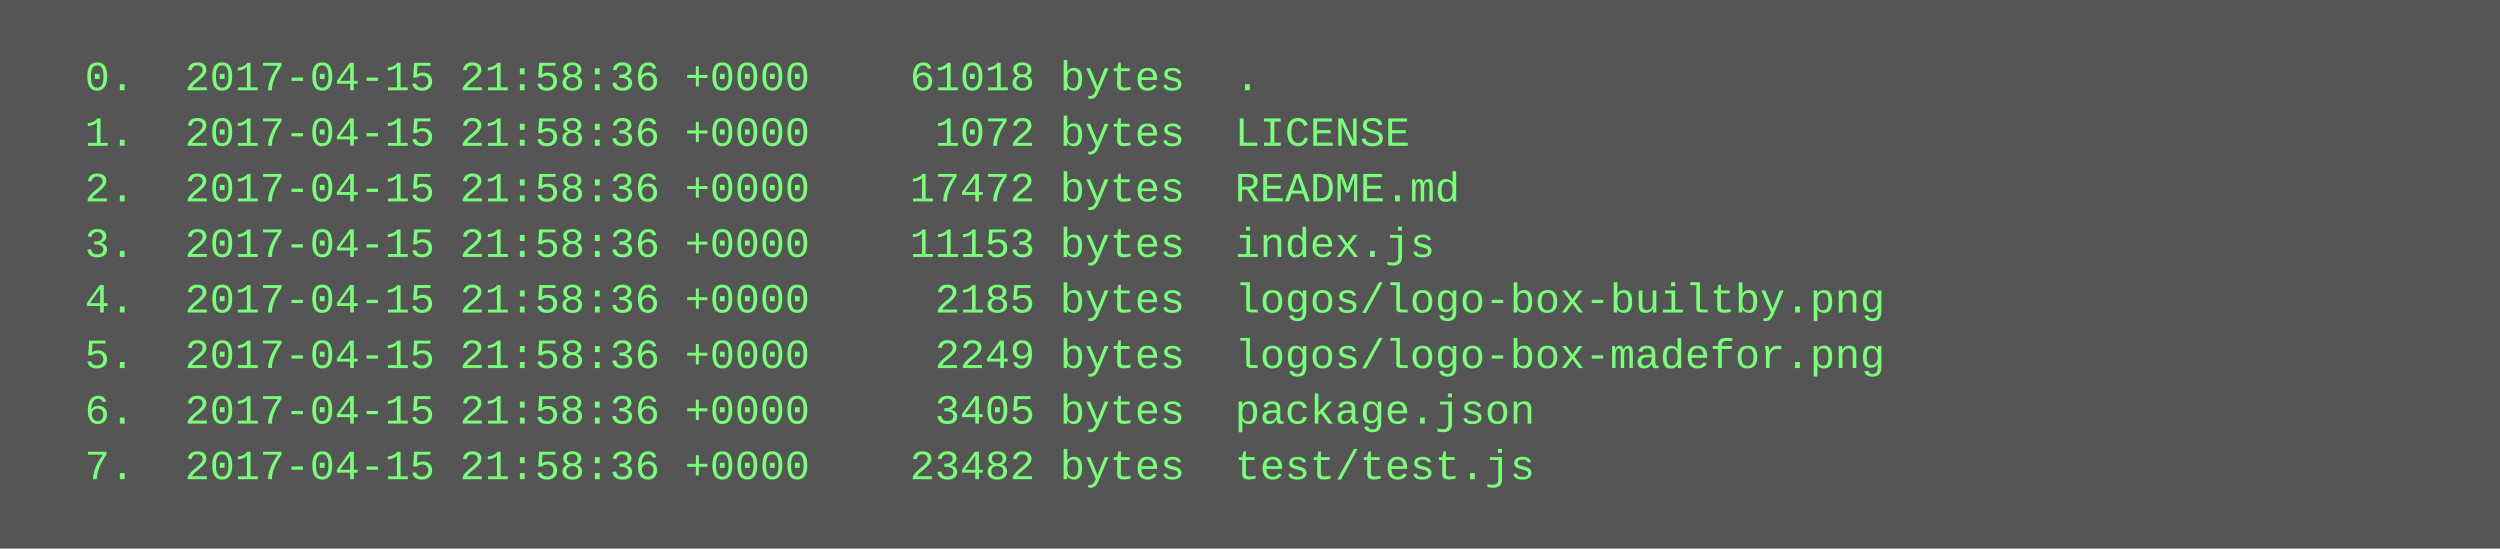
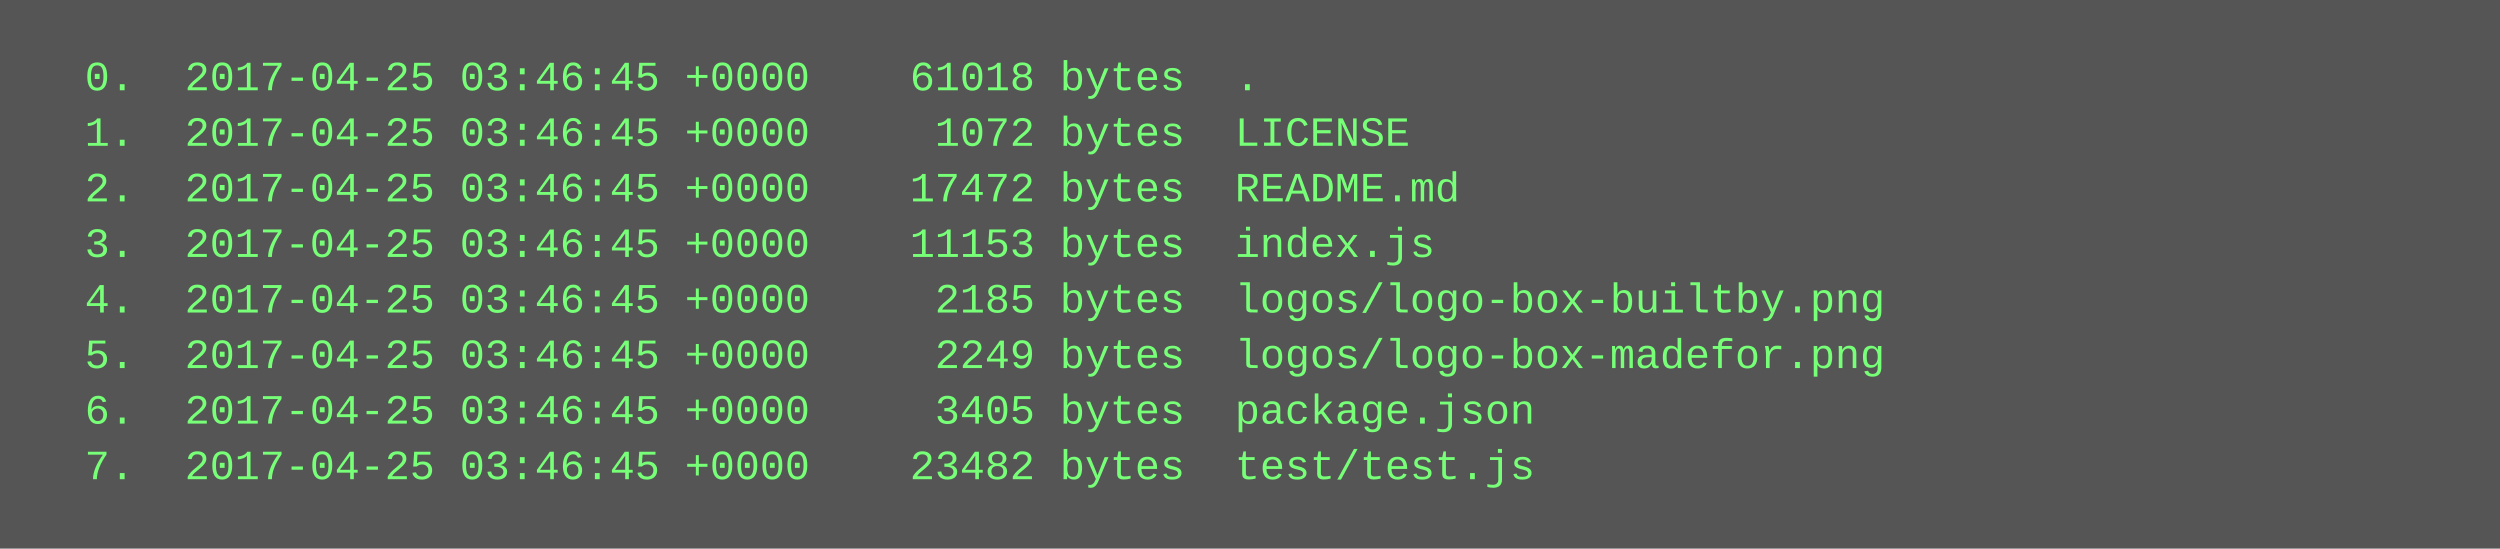
<svg xmlns="http://www.w3.org/2000/svg" height="158" width="720">
  <rect height="158" fill="#555" width="720" />
  <text fill="#7f7" font-family="Courier New" font-size="12" xml:space="preserve">
-     <tspan x="10" y="26">  0.  2017-04-15 21:58:36 +0000    61018 bytes  .</tspan>
-     <tspan x="10" y="42">  1.  2017-04-15 21:58:36 +0000     1072 bytes  LICENSE</tspan>
-     <tspan x="10" y="58">  2.  2017-04-15 21:58:36 +0000    17472 bytes  README.md</tspan>
-     <tspan x="10" y="74">  3.  2017-04-15 21:58:36 +0000    11153 bytes  index.js</tspan>
-     <tspan x="10" y="90">  4.  2017-04-15 21:58:36 +0000     2185 bytes  logos/logo-box-builtby.png</tspan>
-     <tspan x="10" y="106">  5.  2017-04-15 21:58:36 +0000     2249 bytes  logos/logo-box-madefor.png</tspan>
-     <tspan x="10" y="122">  6.  2017-04-15 21:58:36 +0000     3405 bytes  package.json</tspan>
-     <tspan x="10" y="138">  7.  2017-04-15 21:58:36 +0000    23482 bytes  test/test.js</tspan>
+     <tspan x="10" y="26">  0.  2017-04-25 03:46:45 +0000    61018 bytes  .</tspan>
+     <tspan x="10" y="42">  1.  2017-04-25 03:46:45 +0000     1072 bytes  LICENSE</tspan>
+     <tspan x="10" y="58">  2.  2017-04-25 03:46:45 +0000    17472 bytes  README.md</tspan>
+     <tspan x="10" y="74">  3.  2017-04-25 03:46:45 +0000    11153 bytes  index.js</tspan>
+     <tspan x="10" y="90">  4.  2017-04-25 03:46:45 +0000     2185 bytes  logos/logo-box-builtby.png</tspan>
+     <tspan x="10" y="106">  5.  2017-04-25 03:46:45 +0000     2249 bytes  logos/logo-box-madefor.png</tspan>
+     <tspan x="10" y="122">  6.  2017-04-25 03:46:45 +0000     3405 bytes  package.json</tspan>
+     <tspan x="10" y="138">  7.  2017-04-25 03:46:45 +0000    23482 bytes  test/test.js</tspan>
  </text>
</svg>
